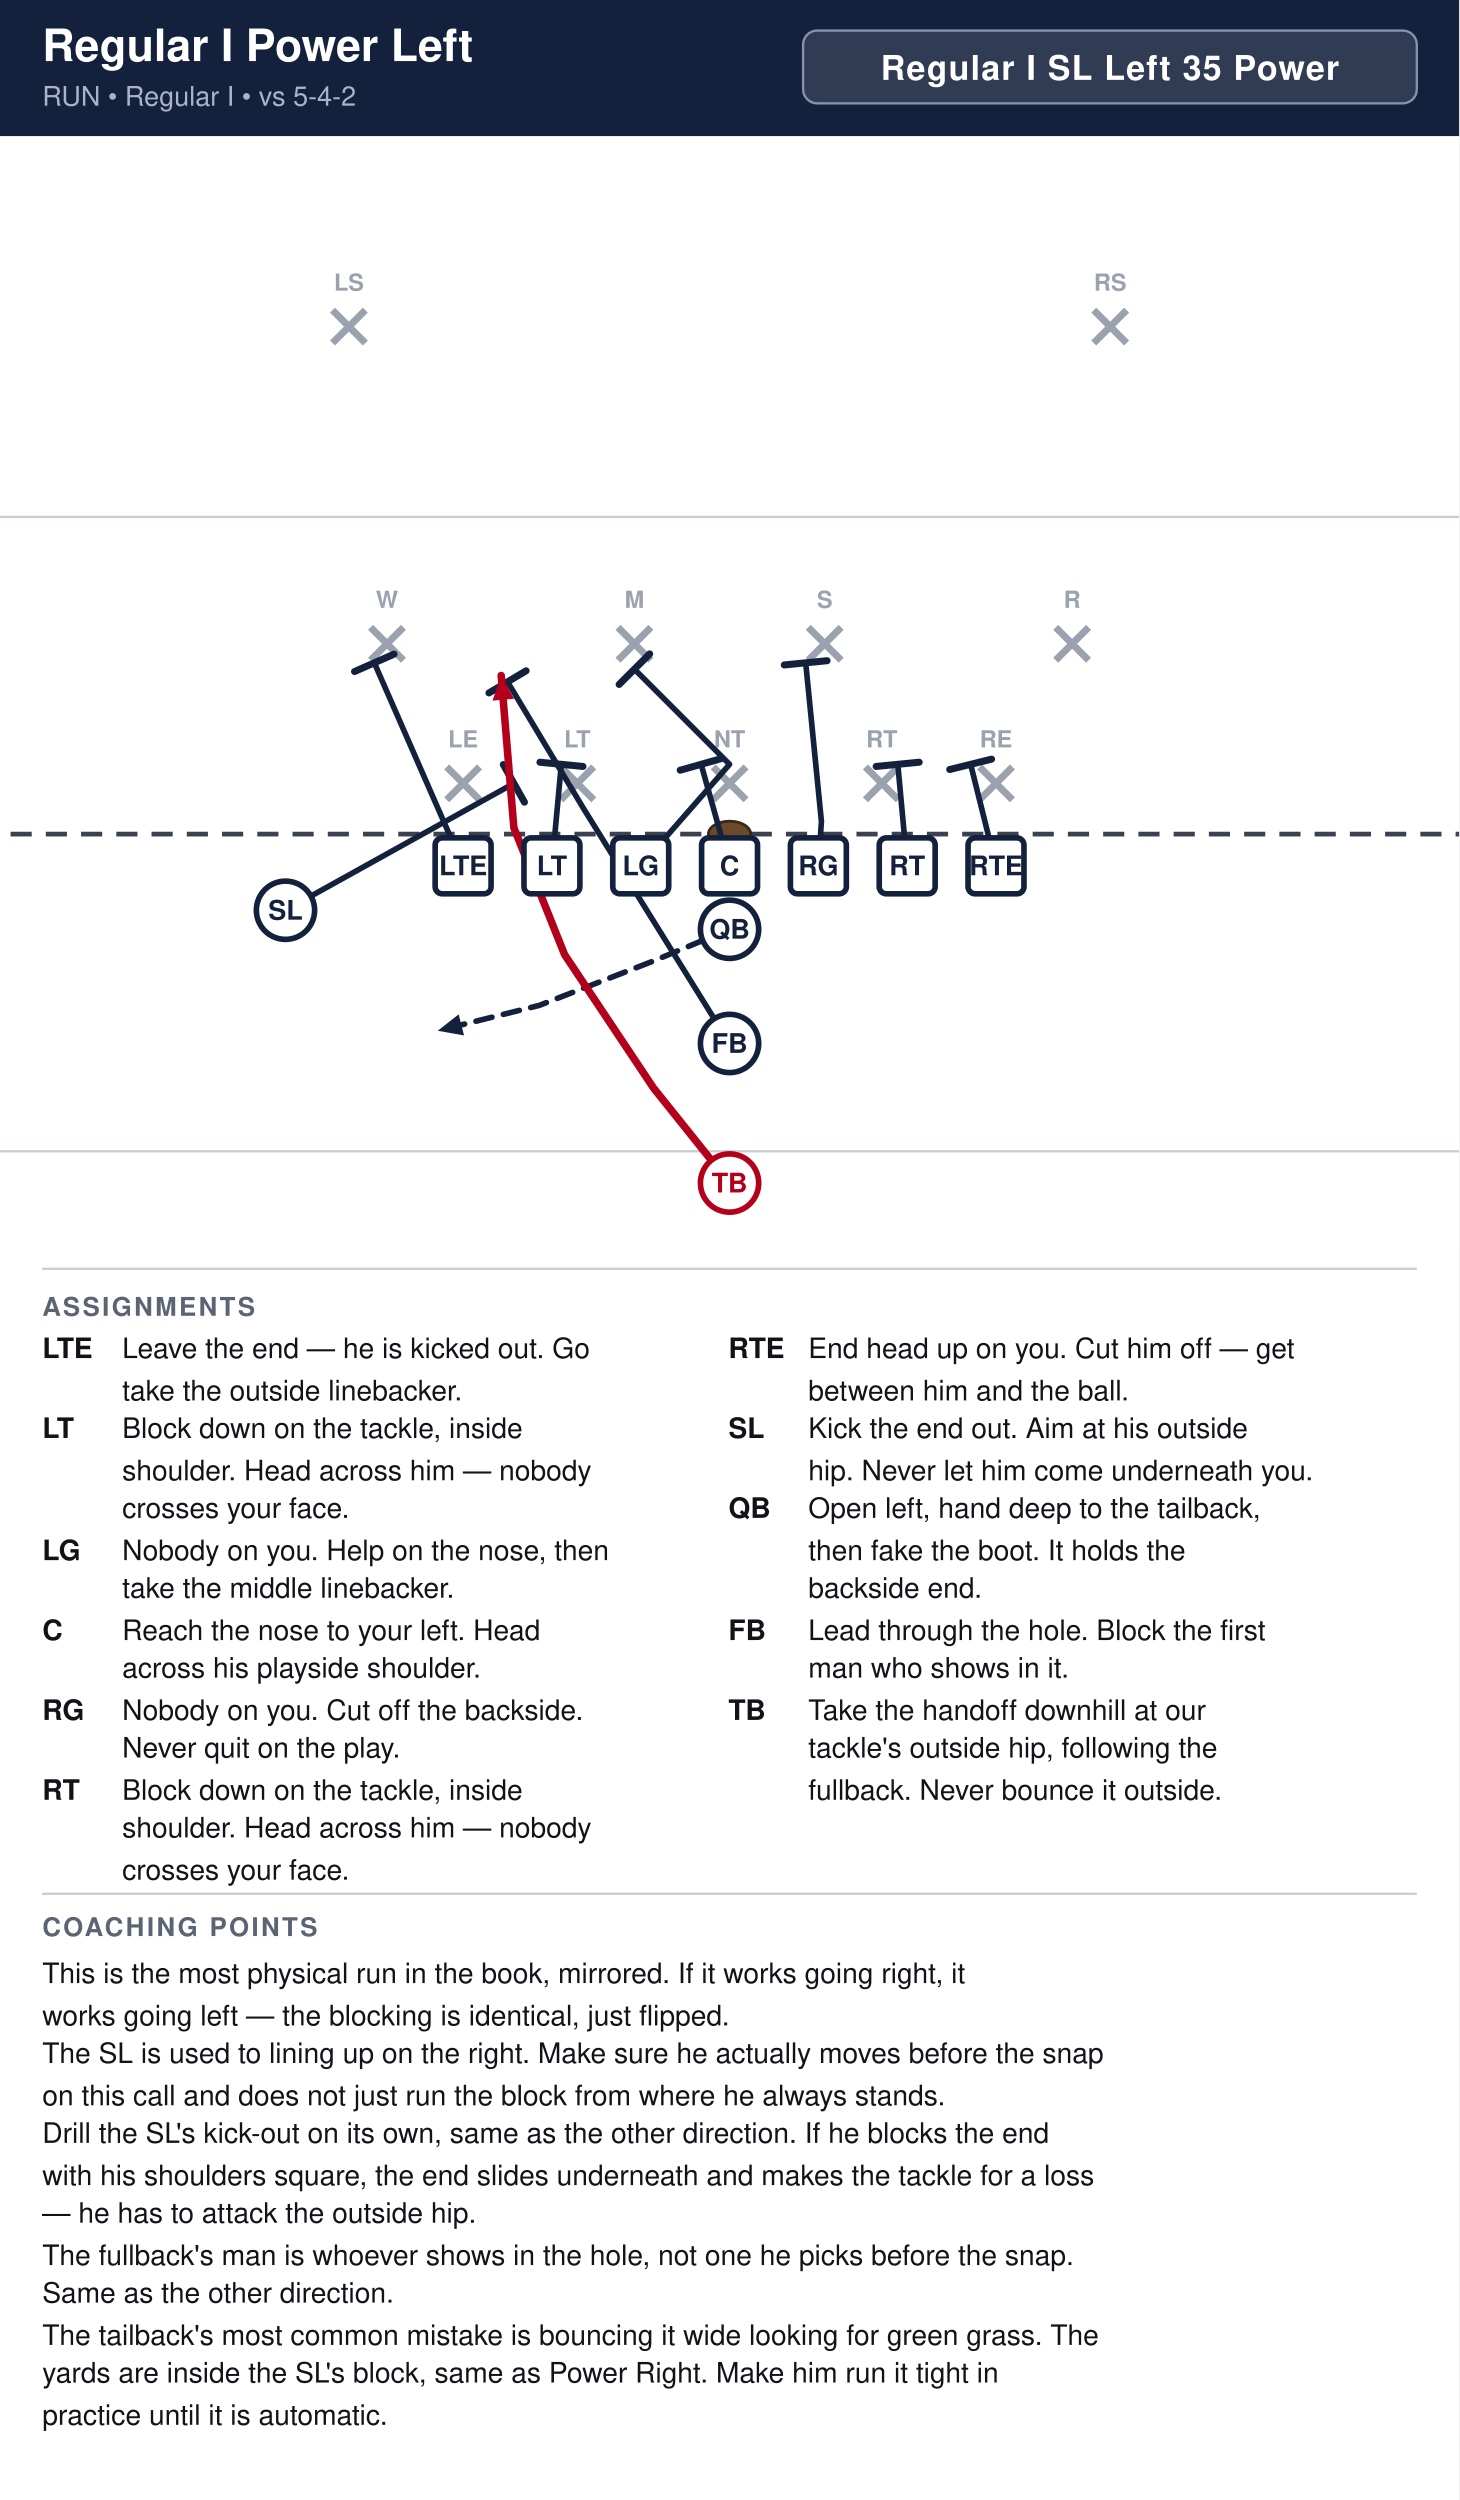
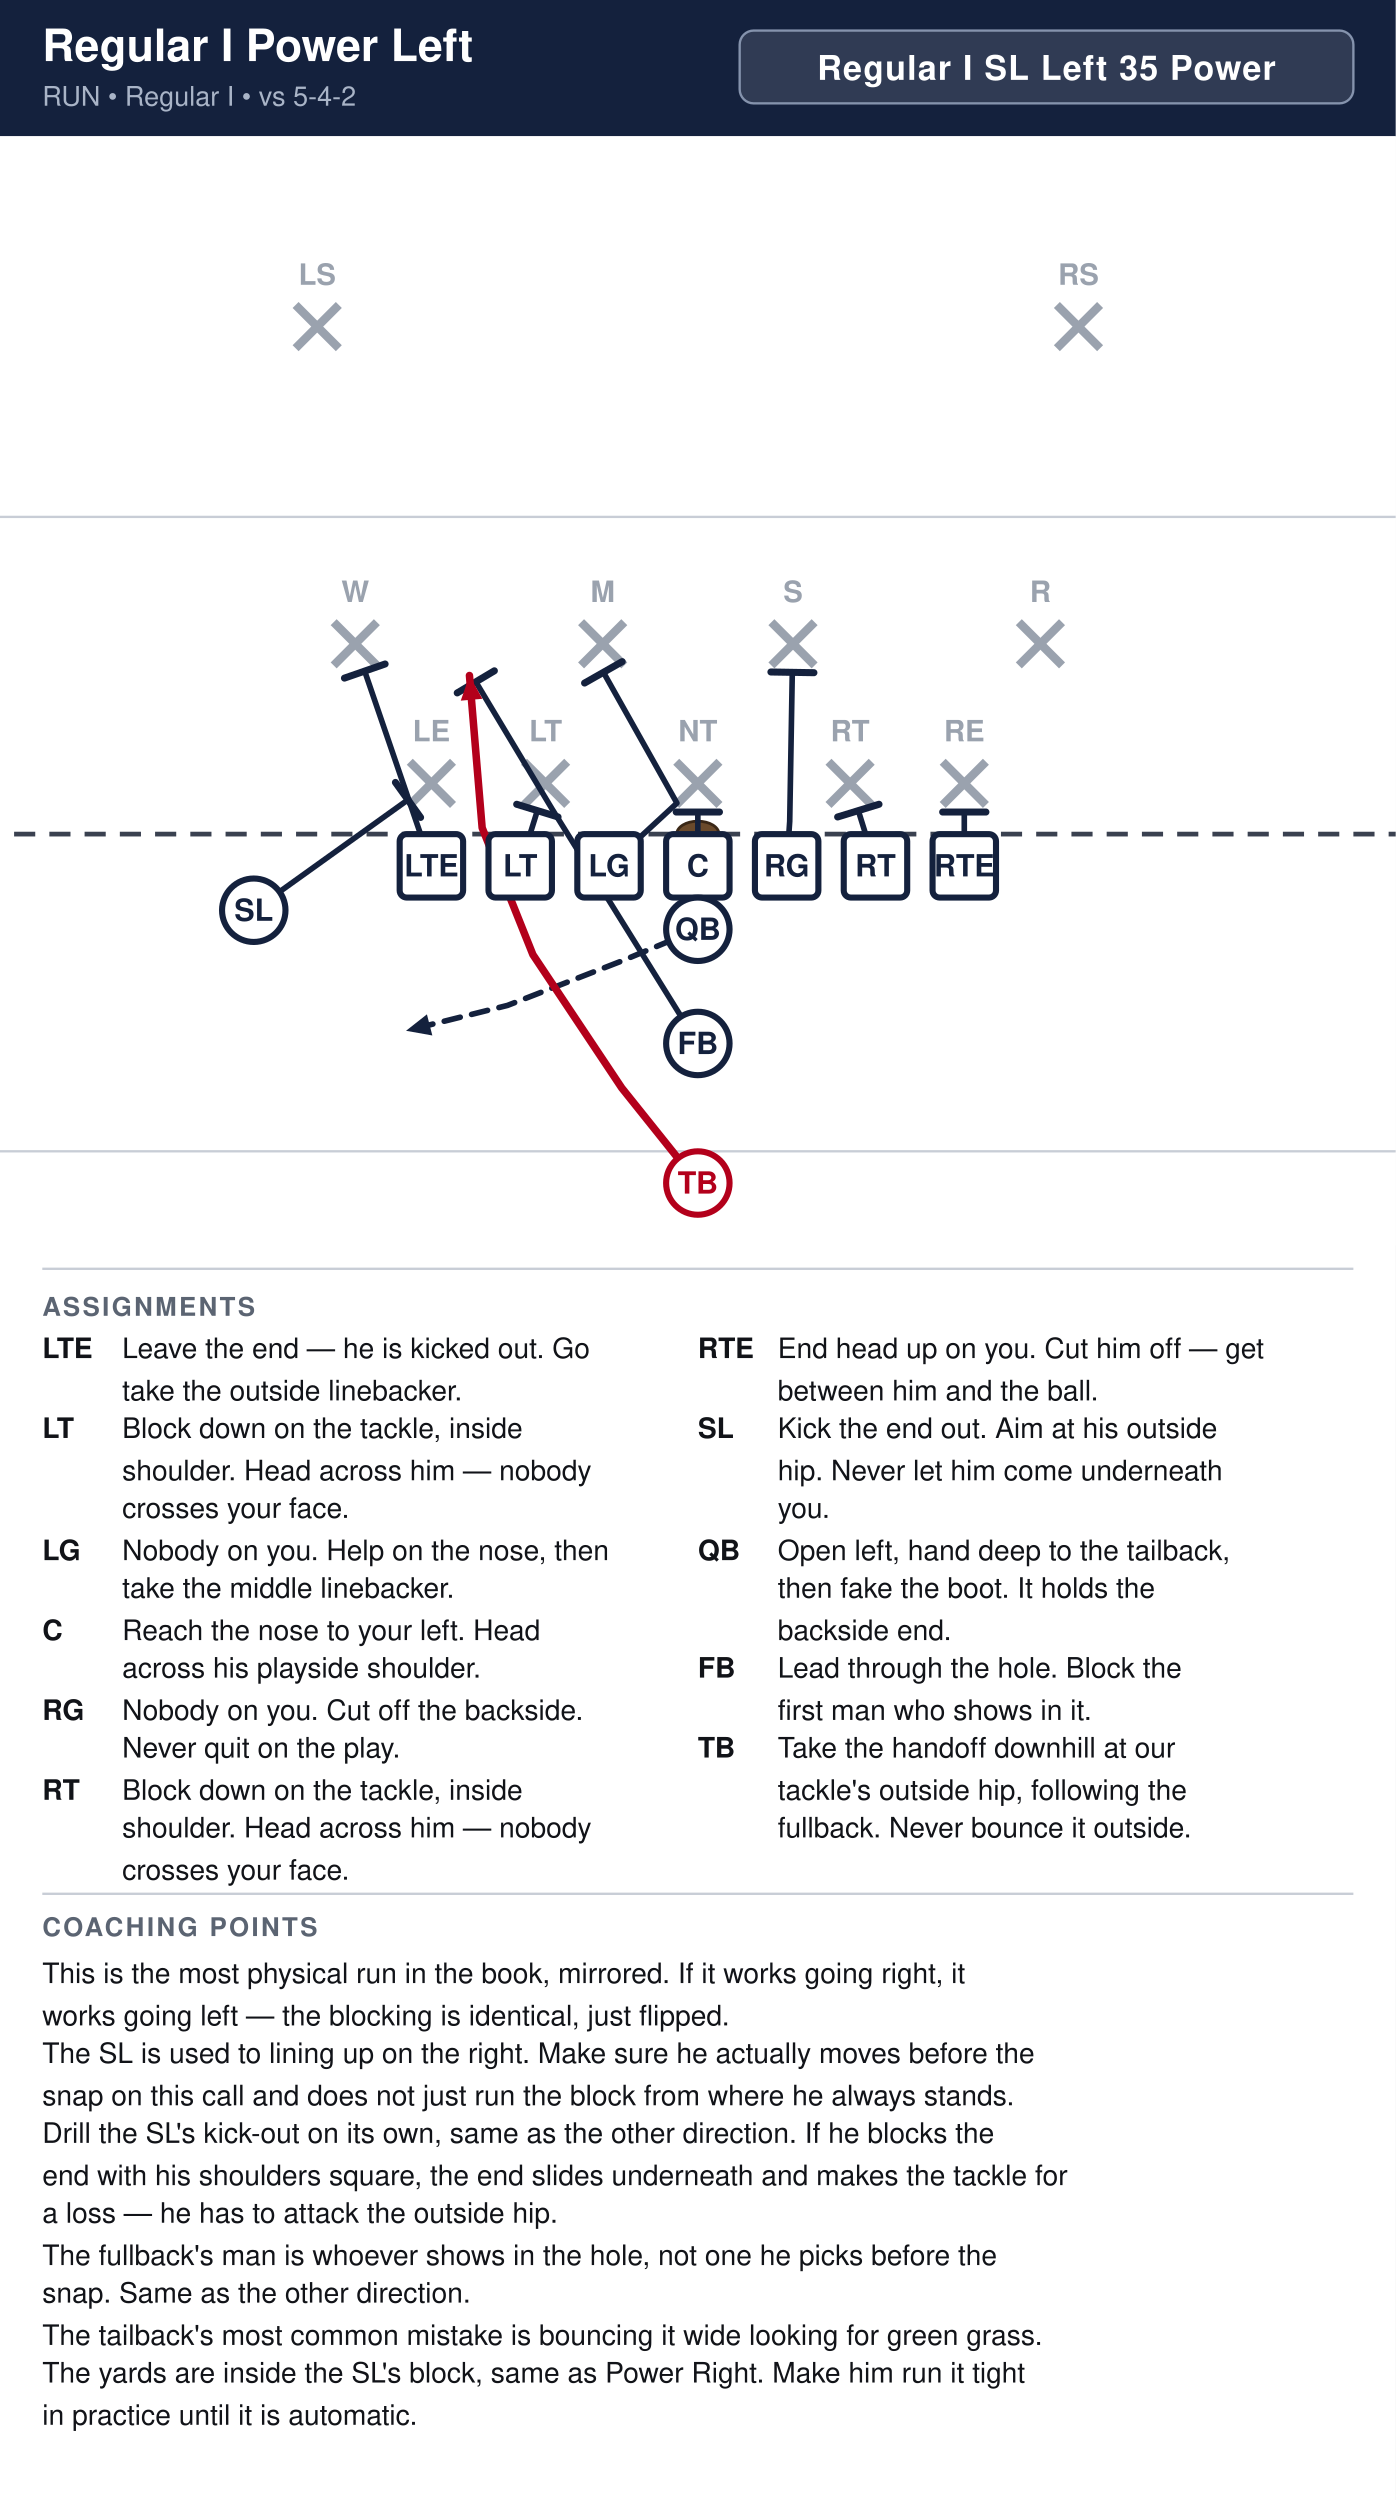
- <svg xmlns="http://www.w3.org/2000/svg" width="621" height="1064" viewBox="0 0 621 1064" font-family="Segoe UI, Helvetica, Arial, sans-serif">
+ <svg xmlns="http://www.w3.org/2000/svg" width="594" height="1064" viewBox="0 0 594 1064" font-family="Segoe UI, Helvetica, Arial, sans-serif">
  <rect width="100%" height="100%" fill="#ffffff" />
-   <rect x="0" y="0" width="621" height="58" fill="#14213d" />
+   <rect x="0" y="0" width="594" height="58" fill="#14213d" />
  <text x="18" y="26" font-size="19.0" font-weight="700" fill="#ffffff">Regular I Power Left</text>
  <text x="18" y="45" font-size="11.5" fill="#a9b4c7">RUN  •  Regular I  •  vs 5-4-2</text>
-   <rect x="341.8" y="13" width="261.2" height="31" rx="6" fill="#ffffff" fill-opacity="0.12" stroke="#8593ad" stroke-width="1" />
-   <text x="472.4" y="34" text-anchor="middle" font-size="14.5" font-weight="700" fill="#ffffff" letter-spacing="0.5">Regular I SL Left 35 Power</text>
+   <rect x="314.8" y="13" width="261.2" height="31" rx="6" fill="#ffffff" fill-opacity="0.12" stroke="#8593ad" stroke-width="1" />
+   <text x="445.4" y="34" text-anchor="middle" font-size="14.5" font-weight="700" fill="#ffffff" letter-spacing="0.5">Regular I SL Left 35 Power</text>
  <clipPath id="fieldclip">
-     <rect x="0" y="58" width="621" height="472" />
+     <rect x="0" y="58" width="594" height="472" />
  </clipPath>
  <g clip-path="url(#fieldclip)">
-     <g transform="translate(-40.5,31.0)">
+     <g transform="translate(-54.0,31.0)">
      <rect x="0" y="0" width="702" height="513" fill="#ffffff" />
      <line x1="0" y1="459.0" x2="702" y2="459.0" stroke="#c8cdd6" stroke-width="1" />
      <line x1="0" y1="189.0" x2="702" y2="189.0" stroke="#c8cdd6" stroke-width="1" />
      <line x1="0" y1="324.0" x2="702" y2="324.0" stroke="#3a4150" stroke-width="2" stroke-dasharray="9 6" />
      <ellipse cx="351.0" cy="324.0" rx="9" ry="5.5" fill="#6b4a2b" stroke="#3a2716" stroke-width="1.2" />
-       <line x1="230.6" y1="295.4" x2="244.6" y2="309.4" stroke="#9aa2ae" stroke-width="3" />
-       <line x1="244.6" y1="295.4" x2="230.6" y2="309.4" stroke="#9aa2ae" stroke-width="3" />
-       <text x="237.6" y="287.1" text-anchor="middle" font-size="10" fill="#9aa2ae" font-weight="600">LE</text>
-       <line x1="279.2" y1="295.4" x2="293.2" y2="309.4" stroke="#9aa2ae" stroke-width="3" />
-       <line x1="293.2" y1="295.4" x2="279.2" y2="309.4" stroke="#9aa2ae" stroke-width="3" />
-       <text x="286.2" y="287.1" text-anchor="middle" font-size="10" fill="#9aa2ae" font-weight="600">LT</text>
-       <line x1="344.0" y1="295.4" x2="358.0" y2="309.4" stroke="#9aa2ae" stroke-width="3" />
-       <line x1="358.0" y1="295.4" x2="344.0" y2="309.4" stroke="#9aa2ae" stroke-width="3" />
-       <text x="351.0" y="287.1" text-anchor="middle" font-size="10" fill="#9aa2ae" font-weight="600">NT</text>
-       <line x1="408.8" y1="295.4" x2="422.8" y2="309.4" stroke="#9aa2ae" stroke-width="3" />
-       <line x1="422.8" y1="295.4" x2="408.8" y2="309.4" stroke="#9aa2ae" stroke-width="3" />
-       <text x="415.8" y="287.1" text-anchor="middle" font-size="10" fill="#9aa2ae" font-weight="600">RT</text>
-       <line x1="457.4" y1="295.4" x2="471.4" y2="309.4" stroke="#9aa2ae" stroke-width="3" />
-       <line x1="471.4" y1="295.4" x2="457.4" y2="309.4" stroke="#9aa2ae" stroke-width="3" />
-       <text x="464.4" y="287.1" text-anchor="middle" font-size="10" fill="#9aa2ae" font-weight="600">RE</text>
-       <line x1="198.2" y1="236.0" x2="212.2" y2="250.0" stroke="#9aa2ae" stroke-width="3" />
-       <line x1="212.2" y1="236.0" x2="198.2" y2="250.0" stroke="#9aa2ae" stroke-width="3" />
-       <text x="205.2" y="227.7" text-anchor="middle" font-size="10" fill="#9aa2ae" font-weight="600">W</text>
-       <line x1="303.5" y1="236.0" x2="317.5" y2="250.0" stroke="#9aa2ae" stroke-width="3" />
-       <line x1="317.5" y1="236.0" x2="303.5" y2="250.0" stroke="#9aa2ae" stroke-width="3" />
-       <text x="310.5" y="227.7" text-anchor="middle" font-size="10" fill="#9aa2ae" font-weight="600">M</text>
-       <line x1="384.5" y1="236.0" x2="398.5" y2="250.0" stroke="#9aa2ae" stroke-width="3" />
-       <line x1="398.5" y1="236.0" x2="384.5" y2="250.0" stroke="#9aa2ae" stroke-width="3" />
-       <text x="391.5" y="227.7" text-anchor="middle" font-size="10" fill="#9aa2ae" font-weight="600">S</text>
-       <line x1="489.8" y1="236.0" x2="503.8" y2="250.0" stroke="#9aa2ae" stroke-width="3" />
-       <line x1="503.8" y1="236.0" x2="489.8" y2="250.0" stroke="#9aa2ae" stroke-width="3" />
-       <text x="496.8" y="227.7" text-anchor="middle" font-size="10" fill="#9aa2ae" font-weight="600">R</text>
-       <line x1="182.0" y1="101.0" x2="196.0" y2="115.0" stroke="#9aa2ae" stroke-width="3" />
-       <line x1="196.0" y1="101.0" x2="182.0" y2="115.0" stroke="#9aa2ae" stroke-width="3" />
-       <text x="189.0" y="92.7" text-anchor="middle" font-size="10" fill="#9aa2ae" font-weight="600">LS</text>
-       <line x1="506.0" y1="101.0" x2="520.0" y2="115.0" stroke="#9aa2ae" stroke-width="3" />
-       <line x1="520.0" y1="101.0" x2="506.0" y2="115.0" stroke="#9aa2ae" stroke-width="3" />
-       <text x="513.0" y="92.7" text-anchor="middle" font-size="10" fill="#9aa2ae" font-weight="600">RS</text>
-       <path d="M237.6,337.5 L199.8,251.1" fill="none" stroke="#14213d" stroke-width="2.4" stroke-linecap="round" stroke-linejoin="round" />
-       <line x1="191.4" y1="254.8" x2="208.2" y2="247.4" stroke="#14213d" stroke-width="3.0" stroke-linecap="round" />
-       <path d="M275.4,337.5 L279.4,294.3" fill="none" stroke="#14213d" stroke-width="2.4" stroke-linecap="round" stroke-linejoin="round" />
-       <line x1="270.3" y1="293.4" x2="288.6" y2="295.2" stroke="#14213d" stroke-width="3.0" stroke-linecap="round" />
-       <path d="M313.2,337.5 L351.0,294.3 L310.5,253.8" fill="none" stroke="#14213d" stroke-width="2.4" stroke-linecap="round" stroke-linejoin="round" />
-       <line x1="304.0" y1="260.3" x2="317.0" y2="247.3" stroke="#14213d" stroke-width="3.0" stroke-linecap="round" />
-       <path d="M351.0,337.5 L338.9,294.3" fill="none" stroke="#14213d" stroke-width="2.4" stroke-linecap="round" stroke-linejoin="round" />
-       <line x1="330.0" y1="296.8" x2="347.7" y2="291.8" stroke="#14213d" stroke-width="3.0" stroke-linecap="round" />
-       <path d="M388.8,337.5 L390.1,318.6 L383.4,251.1" fill="none" stroke="#14213d" stroke-width="2.4" stroke-linecap="round" stroke-linejoin="round" />
-       <line x1="374.3" y1="252.0" x2="392.5" y2="250.2" stroke="#14213d" stroke-width="3.0" stroke-linecap="round" />
-       <path d="M426.6,337.5 L422.6,294.3" fill="none" stroke="#14213d" stroke-width="2.4" stroke-linecap="round" stroke-linejoin="round" />
-       <line x1="413.4" y1="295.2" x2="431.7" y2="293.4" stroke="#14213d" stroke-width="3.0" stroke-linecap="round" />
-       <path d="M464.4,337.5 L453.6,294.3" fill="none" stroke="#14213d" stroke-width="2.4" stroke-linecap="round" stroke-linejoin="round" />
-       <line x1="444.7" y1="296.5" x2="462.5" y2="292.1" stroke="#14213d" stroke-width="3.0" stroke-linecap="round" />
-       <path d="M162.0,356.4 L259.2,302.4" fill="none" stroke="#14213d" stroke-width="2.4" stroke-linecap="round" stroke-linejoin="round" />
-       <line x1="254.7" y1="294.4" x2="263.7" y2="310.4" stroke="#14213d" stroke-width="3.0" stroke-linecap="round" />
+       <line x1="228.4" y1="293.2" x2="246.8" y2="311.6" stroke="#9aa2ae" stroke-width="3.6" />
+       <line x1="246.8" y1="293.2" x2="228.4" y2="311.6" stroke="#9aa2ae" stroke-width="3.6" />
+       <text x="237.6" y="284.5" text-anchor="middle" font-size="12.5" fill="#9aa2ae" font-weight="600">LE</text>
+       <line x1="277.0" y1="293.2" x2="295.4" y2="311.6" stroke="#9aa2ae" stroke-width="3.6" />
+       <line x1="295.4" y1="293.2" x2="277.0" y2="311.6" stroke="#9aa2ae" stroke-width="3.6" />
+       <text x="286.2" y="284.5" text-anchor="middle" font-size="12.5" fill="#9aa2ae" font-weight="600">LT</text>
+       <line x1="341.8" y1="293.2" x2="360.2" y2="311.6" stroke="#9aa2ae" stroke-width="3.6" />
+       <line x1="360.2" y1="293.2" x2="341.8" y2="311.6" stroke="#9aa2ae" stroke-width="3.6" />
+       <text x="351.0" y="284.5" text-anchor="middle" font-size="12.5" fill="#9aa2ae" font-weight="600">NT</text>
+       <line x1="406.6" y1="293.2" x2="425.0" y2="311.6" stroke="#9aa2ae" stroke-width="3.6" />
+       <line x1="425.0" y1="293.2" x2="406.6" y2="311.6" stroke="#9aa2ae" stroke-width="3.6" />
+       <text x="415.8" y="284.5" text-anchor="middle" font-size="12.5" fill="#9aa2ae" font-weight="600">RT</text>
+       <line x1="455.2" y1="293.2" x2="473.6" y2="311.6" stroke="#9aa2ae" stroke-width="3.6" />
+       <line x1="473.6" y1="293.2" x2="455.2" y2="311.6" stroke="#9aa2ae" stroke-width="3.6" />
+       <text x="464.4" y="284.5" text-anchor="middle" font-size="12.5" fill="#9aa2ae" font-weight="600">RE</text>
+       <line x1="196.0" y1="233.8" x2="214.4" y2="252.2" stroke="#9aa2ae" stroke-width="3.6" />
+       <line x1="214.4" y1="233.8" x2="196.0" y2="252.2" stroke="#9aa2ae" stroke-width="3.6" />
+       <text x="205.2" y="225.2" text-anchor="middle" font-size="12.5" fill="#9aa2ae" font-weight="600">W</text>
+       <line x1="301.3" y1="233.8" x2="319.7" y2="252.2" stroke="#9aa2ae" stroke-width="3.6" />
+       <line x1="319.7" y1="233.8" x2="301.3" y2="252.2" stroke="#9aa2ae" stroke-width="3.6" />
+       <text x="310.5" y="225.2" text-anchor="middle" font-size="12.5" fill="#9aa2ae" font-weight="600">M</text>
+       <line x1="382.3" y1="233.8" x2="400.7" y2="252.2" stroke="#9aa2ae" stroke-width="3.6" />
+       <line x1="400.7" y1="233.8" x2="382.3" y2="252.2" stroke="#9aa2ae" stroke-width="3.6" />
+       <text x="391.5" y="225.2" text-anchor="middle" font-size="12.5" fill="#9aa2ae" font-weight="600">S</text>
+       <line x1="487.6" y1="233.8" x2="506.0" y2="252.2" stroke="#9aa2ae" stroke-width="3.6" />
+       <line x1="506.0" y1="233.8" x2="487.6" y2="252.2" stroke="#9aa2ae" stroke-width="3.6" />
+       <text x="496.8" y="225.2" text-anchor="middle" font-size="12.5" fill="#9aa2ae" font-weight="600">R</text>
+       <line x1="179.8" y1="98.8" x2="198.2" y2="117.2" stroke="#9aa2ae" stroke-width="3.6" />
+       <line x1="198.2" y1="98.8" x2="179.8" y2="117.2" stroke="#9aa2ae" stroke-width="3.6" />
+       <text x="189.0" y="90.2" text-anchor="middle" font-size="12.5" fill="#9aa2ae" font-weight="600">LS</text>
+       <line x1="503.8" y1="98.8" x2="522.2" y2="117.2" stroke="#9aa2ae" stroke-width="3.6" />
+       <line x1="522.2" y1="98.8" x2="503.8" y2="117.2" stroke="#9aa2ae" stroke-width="3.6" />
+       <text x="513.0" y="90.2" text-anchor="middle" font-size="12.5" fill="#9aa2ae" font-weight="600">RS</text>
+       <path d="M237.6,337.5 L209.2,254.6" fill="none" stroke="#14213d" stroke-width="2.4" stroke-linecap="round" stroke-linejoin="round" />
+       <line x1="200.6" y1="257.6" x2="217.9" y2="251.6" stroke="#14213d" stroke-width="3.0" stroke-linecap="round" />
+       <path d="M275.4,337.5 L282.7,314.0" fill="none" stroke="#14213d" stroke-width="2.4" stroke-linecap="round" stroke-linejoin="round" />
+       <line x1="273.9" y1="311.3" x2="291.5" y2="316.7" stroke="#14213d" stroke-width="3.0" stroke-linecap="round" />
+       <path d="M313.2,337.5 L342.1,310.8 L310.8,255.1" fill="none" stroke="#14213d" stroke-width="2.4" stroke-linecap="round" stroke-linejoin="round" />
+       <line x1="302.8" y1="259.7" x2="318.8" y2="250.6" stroke="#14213d" stroke-width="3.0" stroke-linecap="round" />
+       <path d="M351.0,337.5 L351.0,314.6" fill="none" stroke="#14213d" stroke-width="2.4" stroke-linecap="round" stroke-linejoin="round" />
+       <line x1="341.8" y1="314.6" x2="360.2" y2="314.6" stroke="#14213d" stroke-width="3.0" stroke-linecap="round" />
+       <path d="M388.8,337.5 L390.1,318.6 L391.2,255.1" fill="none" stroke="#14213d" stroke-width="2.4" stroke-linecap="round" stroke-linejoin="round" />
+       <line x1="382.1" y1="255.0" x2="400.4" y2="255.3" stroke="#14213d" stroke-width="3.0" stroke-linecap="round" />
+       <path d="M426.6,337.5 L419.3,314.0" fill="none" stroke="#14213d" stroke-width="2.4" stroke-linecap="round" stroke-linejoin="round" />
+       <line x1="410.5" y1="316.7" x2="428.1" y2="311.3" stroke="#14213d" stroke-width="3.0" stroke-linecap="round" />
+       <path d="M464.4,337.5 L464.4,314.6" fill="none" stroke="#14213d" stroke-width="2.4" stroke-linecap="round" stroke-linejoin="round" />
+       <line x1="455.2" y1="314.6" x2="473.6" y2="314.6" stroke="#14213d" stroke-width="3.0" stroke-linecap="round" />
+       <path d="M162.0,356.4 L227.6,309.4" fill="none" stroke="#14213d" stroke-width="2.4" stroke-linecap="round" stroke-linejoin="round" />
+       <line x1="222.3" y1="302.0" x2="233.0" y2="316.9" stroke="#14213d" stroke-width="3.0" stroke-linecap="round" />
      <path d="M351.0,364.5 L318.6,378.0 L270.0,396.9 L226.8,407.7" fill="none" stroke="#14213d" stroke-width="2.4" stroke-linecap="round" stroke-linejoin="round" stroke-dasharray="7 5" />
      <polygon points="226.8,407.7 235.7,400.7 238.0,409.7" fill="#14213d" />
      <path d="M351.0,413.1 L288.9,313.2 L256.5,259.2" fill="none" stroke="#14213d" stroke-width="2.4" stroke-linecap="round" stroke-linejoin="round" />
      <line x1="248.6" y1="263.9" x2="264.4" y2="254.5" stroke="#14213d" stroke-width="3.0" stroke-linecap="round" />
      <path d="M351.0,472.5 L318.6,432.0 L280.8,375.3 L259.2,321.3 L253.8,256.5" fill="none" stroke="#b3001b" stroke-width="3.2" stroke-linecap="round" stroke-linejoin="round" />
      <polygon points="253.8,256.5 259.3,266.4 250.1,267.2" fill="#b3001b" />
-       <rect x="225.7" y="325.6" width="23.8" height="23.8" rx="3" fill="#ffffff" stroke="#14213d" stroke-width="2.4" />
-       <text x="237.6" y="341.5" text-anchor="middle" font-size="11.5" font-weight="700" fill="#14213d">LTE</text>
-       <rect x="263.5" y="325.6" width="23.8" height="23.8" rx="3" fill="#ffffff" stroke="#14213d" stroke-width="2.4" />
-       <text x="275.4" y="341.5" text-anchor="middle" font-size="11.5" font-weight="700" fill="#14213d">LT</text>
-       <rect x="301.3" y="325.6" width="23.8" height="23.8" rx="3" fill="#ffffff" stroke="#14213d" stroke-width="2.4" />
-       <text x="313.2" y="341.5" text-anchor="middle" font-size="11.5" font-weight="700" fill="#14213d">LG</text>
-       <rect x="339.1" y="325.6" width="23.8" height="23.8" rx="3" fill="#ffffff" stroke="#14213d" stroke-width="2.4" />
-       <text x="351.0" y="341.5" text-anchor="middle" font-size="11.5" font-weight="700" fill="#14213d">C</text>
-       <rect x="376.9" y="325.6" width="23.8" height="23.8" rx="3" fill="#ffffff" stroke="#14213d" stroke-width="2.4" />
-       <text x="388.8" y="341.5" text-anchor="middle" font-size="11.5" font-weight="700" fill="#14213d">RG</text>
-       <rect x="414.7" y="325.6" width="23.8" height="23.8" rx="3" fill="#ffffff" stroke="#14213d" stroke-width="2.4" />
-       <text x="426.6" y="341.5" text-anchor="middle" font-size="11.5" font-weight="700" fill="#14213d">RT</text>
-       <rect x="452.5" y="325.6" width="23.8" height="23.8" rx="3" fill="#ffffff" stroke="#14213d" stroke-width="2.4" />
-       <text x="464.4" y="341.5" text-anchor="middle" font-size="11.5" font-weight="700" fill="#14213d">RTE</text>
-       <circle cx="162.0" cy="356.4" r="12.4" fill="#ffffff" stroke="#14213d" stroke-width="2.4" />
-       <text x="162.0" y="360.4" text-anchor="middle" font-size="11.5" font-weight="700" fill="#14213d">SL</text>
-       <circle cx="351.0" cy="364.5" r="12.4" fill="#ffffff" stroke="#14213d" stroke-width="2.4" />
-       <text x="351.0" y="368.5" text-anchor="middle" font-size="11.5" font-weight="700" fill="#14213d">QB</text>
-       <circle cx="351.0" cy="413.1" r="12.4" fill="#ffffff" stroke="#14213d" stroke-width="2.4" />
-       <text x="351.0" y="417.1" text-anchor="middle" font-size="11.5" font-weight="700" fill="#14213d">FB</text>
-       <circle cx="351.0" cy="472.5" r="12.4" fill="#ffffff" stroke="#b3001b" stroke-width="2.4" />
-       <text x="351.0" y="476.5" text-anchor="middle" font-size="11.5" font-weight="700" fill="#b3001b">TB</text>
+       <rect x="224.1" y="324.0" width="27.0" height="27.0" rx="3" fill="#ffffff" stroke="#14213d" stroke-width="2.6" />
+       <text x="237.6" y="342.0" text-anchor="middle" font-size="13" font-weight="700" fill="#14213d">LTE</text>
+       <rect x="261.9" y="324.0" width="27.0" height="27.0" rx="3" fill="#ffffff" stroke="#14213d" stroke-width="2.6" />
+       <text x="275.4" y="342.0" text-anchor="middle" font-size="13" font-weight="700" fill="#14213d">LT</text>
+       <rect x="299.7" y="324.0" width="27.0" height="27.0" rx="3" fill="#ffffff" stroke="#14213d" stroke-width="2.6" />
+       <text x="313.2" y="342.0" text-anchor="middle" font-size="13" font-weight="700" fill="#14213d">LG</text>
+       <rect x="337.5" y="324.0" width="27.0" height="27.0" rx="3" fill="#ffffff" stroke="#14213d" stroke-width="2.6" />
+       <text x="351.0" y="342.0" text-anchor="middle" font-size="13" font-weight="700" fill="#14213d">C</text>
+       <rect x="375.3" y="324.0" width="27.0" height="27.0" rx="3" fill="#ffffff" stroke="#14213d" stroke-width="2.6" />
+       <text x="388.8" y="342.0" text-anchor="middle" font-size="13" font-weight="700" fill="#14213d">RG</text>
+       <rect x="413.1" y="324.0" width="27.0" height="27.0" rx="3" fill="#ffffff" stroke="#14213d" stroke-width="2.6" />
+       <text x="426.6" y="342.0" text-anchor="middle" font-size="13" font-weight="700" fill="#14213d">RT</text>
+       <rect x="450.9" y="324.0" width="27.0" height="27.0" rx="3" fill="#ffffff" stroke="#14213d" stroke-width="2.6" />
+       <text x="464.4" y="342.0" text-anchor="middle" font-size="13" font-weight="700" fill="#14213d">RTE</text>
+       <circle cx="162.0" cy="356.4" r="13.5" fill="#ffffff" stroke="#14213d" stroke-width="2.6" />
+       <text x="162.0" y="360.9" text-anchor="middle" font-size="13" font-weight="700" fill="#14213d">SL</text>
+       <circle cx="351.0" cy="364.5" r="13.5" fill="#ffffff" stroke="#14213d" stroke-width="2.6" />
+       <text x="351.0" y="369.0" text-anchor="middle" font-size="13" font-weight="700" fill="#14213d">QB</text>
+       <circle cx="351.0" cy="413.1" r="13.5" fill="#ffffff" stroke="#14213d" stroke-width="2.6" />
+       <text x="351.0" y="417.6" text-anchor="middle" font-size="13" font-weight="700" fill="#14213d">FB</text>
+       <circle cx="351.0" cy="472.5" r="13.5" fill="#ffffff" stroke="#b3001b" stroke-width="2.6" />
+       <text x="351.0" y="477.0" text-anchor="middle" font-size="13" font-weight="700" fill="#b3001b">TB</text>
    </g>
  </g>
-   <line x1="18" y1="540" x2="603" y2="540" stroke="#c8cdd6" stroke-width="1" />
+   <line x1="18" y1="540" x2="576" y2="540" stroke="#c8cdd6" stroke-width="1" />
  <text x="18" y="560" font-size="11" font-weight="700" fill="#5b6472" letter-spacing="1">ASSIGNMENTS</text>
  <text x="18" y="578" font-size="12" font-weight="700" fill="#111318">LTE</text>
  <text x="52" y="578" font-size="12" fill="#111318">Leave the end — he is kicked out. Go</text>
  <text x="52" y="596" font-size="12" fill="#111318">take the outside linebacker.</text>
  <text x="18" y="612" font-size="12" font-weight="700" fill="#111318">LT</text>
  <text x="52" y="612" font-size="12" fill="#111318">Block down on the tackle, inside</text>
  <text x="52" y="630" font-size="12" fill="#111318">shoulder. Head across him — nobody</text>
  <text x="52" y="646" font-size="12" fill="#111318">crosses your face.</text>
  <text x="18" y="664" font-size="12" font-weight="700" fill="#111318">LG</text>
  <text x="52" y="664" font-size="12" fill="#111318">Nobody on you. Help on the nose, then</text>
  <text x="52" y="680" font-size="12" fill="#111318">take the middle linebacker.</text>
  <text x="18" y="698" font-size="12" font-weight="700" fill="#111318">C</text>
  <text x="52" y="698" font-size="12" fill="#111318">Reach the nose to your left. Head</text>
  <text x="52" y="714" font-size="12" fill="#111318">across his playside shoulder.</text>
  <text x="18" y="732" font-size="12" font-weight="700" fill="#111318">RG</text>
  <text x="52" y="732" font-size="12" fill="#111318">Nobody on you. Cut off the backside.</text>
  <text x="52" y="748" font-size="12" fill="#111318">Never quit on the play.</text>
  <text x="18" y="766" font-size="12" font-weight="700" fill="#111318">RT</text>
  <text x="52" y="766" font-size="12" fill="#111318">Block down on the tackle, inside</text>
  <text x="52" y="782" font-size="12" fill="#111318">shoulder. Head across him — nobody</text>
  <text x="52" y="800" font-size="12" fill="#111318">crosses your face.</text>
-   <text x="310" y="578" font-size="12" font-weight="700" fill="#111318">RTE</text>
-   <text x="344" y="578" font-size="12" fill="#111318">End head up on you. Cut him off — get</text>
-   <text x="344" y="596" font-size="12" fill="#111318">between him and the ball.</text>
-   <text x="310" y="612" font-size="12" font-weight="700" fill="#111318">SL</text>
-   <text x="344" y="612" font-size="12" fill="#111318">Kick the end out. Aim at his outside</text>
-   <text x="344" y="630" font-size="12" fill="#111318">hip. Never let him come underneath you.</text>
-   <text x="310" y="646" font-size="12" font-weight="700" fill="#111318">QB</text>
-   <text x="344" y="646" font-size="12" fill="#111318">Open left, hand deep to the tailback,</text>
-   <text x="344" y="664" font-size="12" fill="#111318">then fake the boot. It holds the</text>
-   <text x="344" y="680" font-size="12" fill="#111318">backside end.</text>
-   <text x="310" y="698" font-size="12" font-weight="700" fill="#111318">FB</text>
-   <text x="344" y="698" font-size="12" fill="#111318">Lead through the hole. Block the first</text>
-   <text x="344" y="714" font-size="12" fill="#111318">man who shows in it.</text>
-   <text x="310" y="732" font-size="12" font-weight="700" fill="#111318">TB</text>
-   <text x="344" y="732" font-size="12" fill="#111318">Take the handoff downhill at our</text>
-   <text x="344" y="748" font-size="12" fill="#111318">tackle's outside hip, following the</text>
-   <text x="344" y="766" font-size="12" fill="#111318">fullback. Never bounce it outside.</text>
-   <line x1="18" y1="806" x2="603" y2="806" stroke="#c8cdd6" stroke-width="1" />
+   <text x="297" y="578" font-size="12" font-weight="700" fill="#111318">RTE</text>
+   <text x="331" y="578" font-size="12" fill="#111318">End head up on you. Cut him off — get</text>
+   <text x="331" y="596" font-size="12" fill="#111318">between him and the ball.</text>
+   <text x="297" y="612" font-size="12" font-weight="700" fill="#111318">SL</text>
+   <text x="331" y="612" font-size="12" fill="#111318">Kick the end out. Aim at his outside</text>
+   <text x="331" y="630" font-size="12" fill="#111318">hip. Never let him come underneath</text>
+   <text x="331" y="646" font-size="12" fill="#111318">you.</text>
+   <text x="297" y="664" font-size="12" font-weight="700" fill="#111318">QB</text>
+   <text x="331" y="664" font-size="12" fill="#111318">Open left, hand deep to the tailback,</text>
+   <text x="331" y="680" font-size="12" fill="#111318">then fake the boot. It holds the</text>
+   <text x="331" y="698" font-size="12" fill="#111318">backside end.</text>
+   <text x="297" y="714" font-size="12" font-weight="700" fill="#111318">FB</text>
+   <text x="331" y="714" font-size="12" fill="#111318">Lead through the hole. Block the</text>
+   <text x="331" y="732" font-size="12" fill="#111318">first man who shows in it.</text>
+   <text x="297" y="748" font-size="12" font-weight="700" fill="#111318">TB</text>
+   <text x="331" y="748" font-size="12" fill="#111318">Take the handoff downhill at our</text>
+   <text x="331" y="766" font-size="12" fill="#111318">tackle's outside hip, following the</text>
+   <text x="331" y="782" font-size="12" fill="#111318">fullback. Never bounce it outside.</text>
+   <line x1="18" y1="806" x2="576" y2="806" stroke="#c8cdd6" stroke-width="1" />
  <text x="18" y="824" font-size="11" font-weight="700" fill="#5b6472" letter-spacing="1">COACHING POINTS</text>
  <text x="18" y="844" font-size="12" fill="#111318">This is the most physical run in the book, mirrored. If it works going right, it</text>
  <text x="18" y="862" font-size="12" fill="#111318">works going left — the blocking is identical, just flipped.</text>
-   <text x="18" y="878" font-size="12" fill="#111318">The SL is used to lining up on the right. Make sure he actually moves before the snap</text>
-   <text x="18" y="896" font-size="12" fill="#111318">on this call and does not just run the block from where he always stands.</text>
-   <text x="18" y="912" font-size="12" fill="#111318">Drill the SL's kick-out on its own, same as the other direction. If he blocks the end</text>
-   <text x="18" y="930" font-size="12" fill="#111318">with his shoulders square, the end slides underneath and makes the tackle for a loss</text>
-   <text x="18" y="946" font-size="12" fill="#111318">— he has to attack the outside hip.</text>
-   <text x="18" y="964" font-size="12" fill="#111318">The fullback's man is whoever shows in the hole, not one he picks before the snap.</text>
-   <text x="18" y="980" font-size="12" fill="#111318">Same as the other direction.</text>
-   <text x="18" y="998" font-size="12" fill="#111318">The tailback's most common mistake is bouncing it wide looking for green grass. The</text>
-   <text x="18" y="1014" font-size="12" fill="#111318">yards are inside the SL's block, same as Power Right. Make him run it tight in</text>
-   <text x="18" y="1032" font-size="12" fill="#111318">practice until it is automatic.</text>
+   <text x="18" y="878" font-size="12" fill="#111318">The SL is used to lining up on the right. Make sure he actually moves before the</text>
+   <text x="18" y="896" font-size="12" fill="#111318">snap on this call and does not just run the block from where he always stands.</text>
+   <text x="18" y="912" font-size="12" fill="#111318">Drill the SL's kick-out on its own, same as the other direction. If he blocks the</text>
+   <text x="18" y="930" font-size="12" fill="#111318">end with his shoulders square, the end slides underneath and makes the tackle for</text>
+   <text x="18" y="946" font-size="12" fill="#111318">a loss — he has to attack the outside hip.</text>
+   <text x="18" y="964" font-size="12" fill="#111318">The fullback's man is whoever shows in the hole, not one he picks before the</text>
+   <text x="18" y="980" font-size="12" fill="#111318">snap. Same as the other direction.</text>
+   <text x="18" y="998" font-size="12" fill="#111318">The tailback's most common mistake is bouncing it wide looking for green grass.</text>
+   <text x="18" y="1014" font-size="12" fill="#111318">The yards are inside the SL's block, same as Power Right. Make him run it tight</text>
+   <text x="18" y="1032" font-size="12" fill="#111318">in practice until it is automatic.</text>
</svg>
